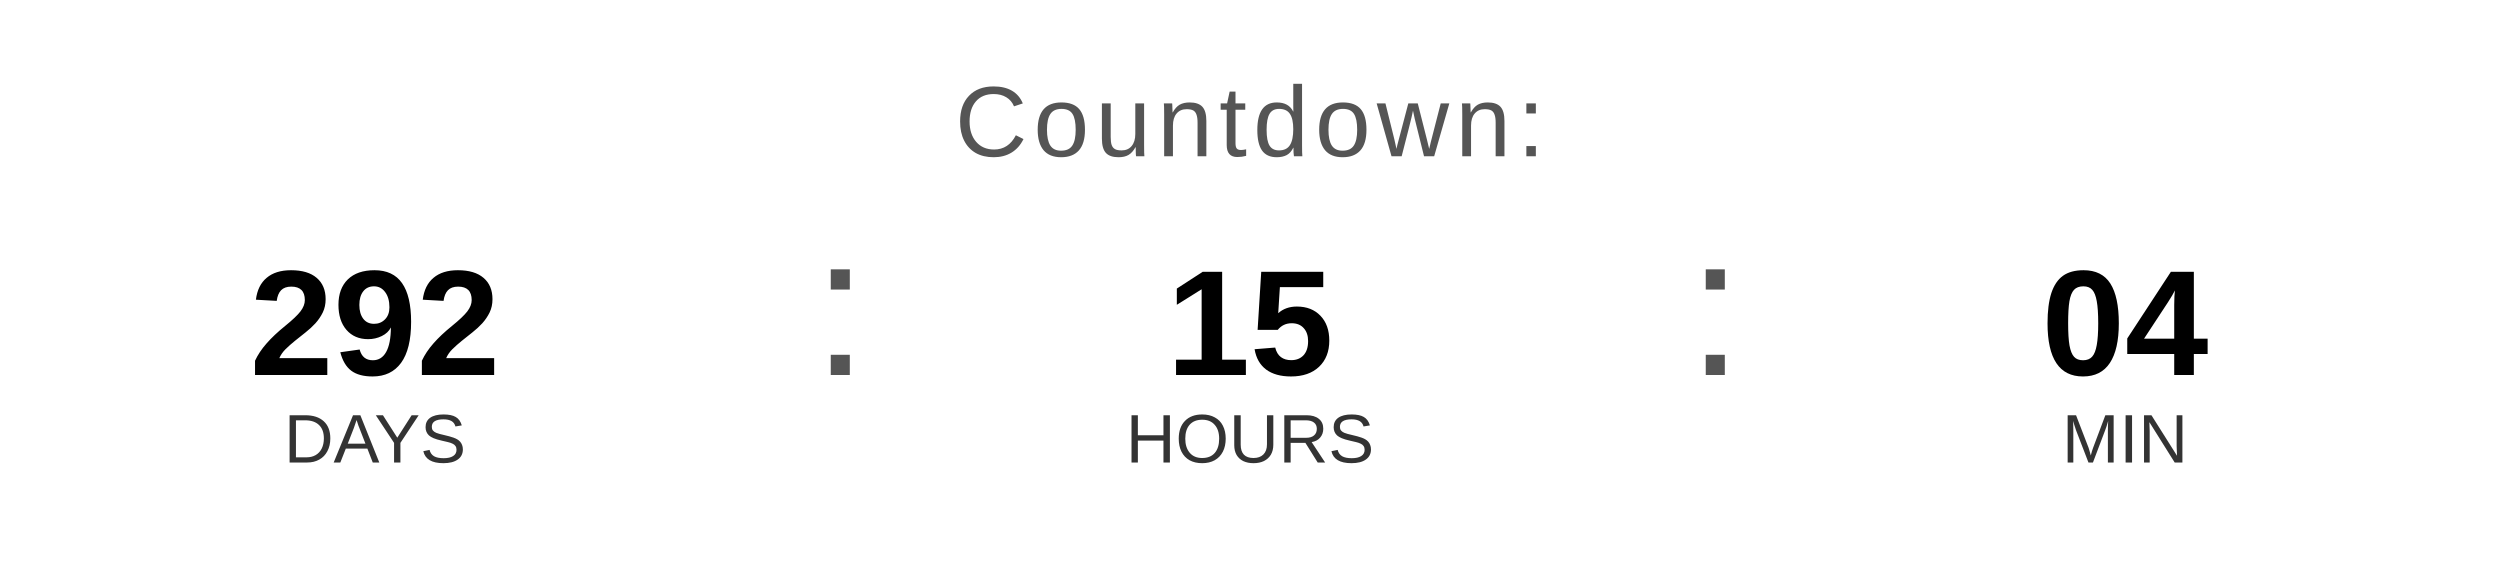
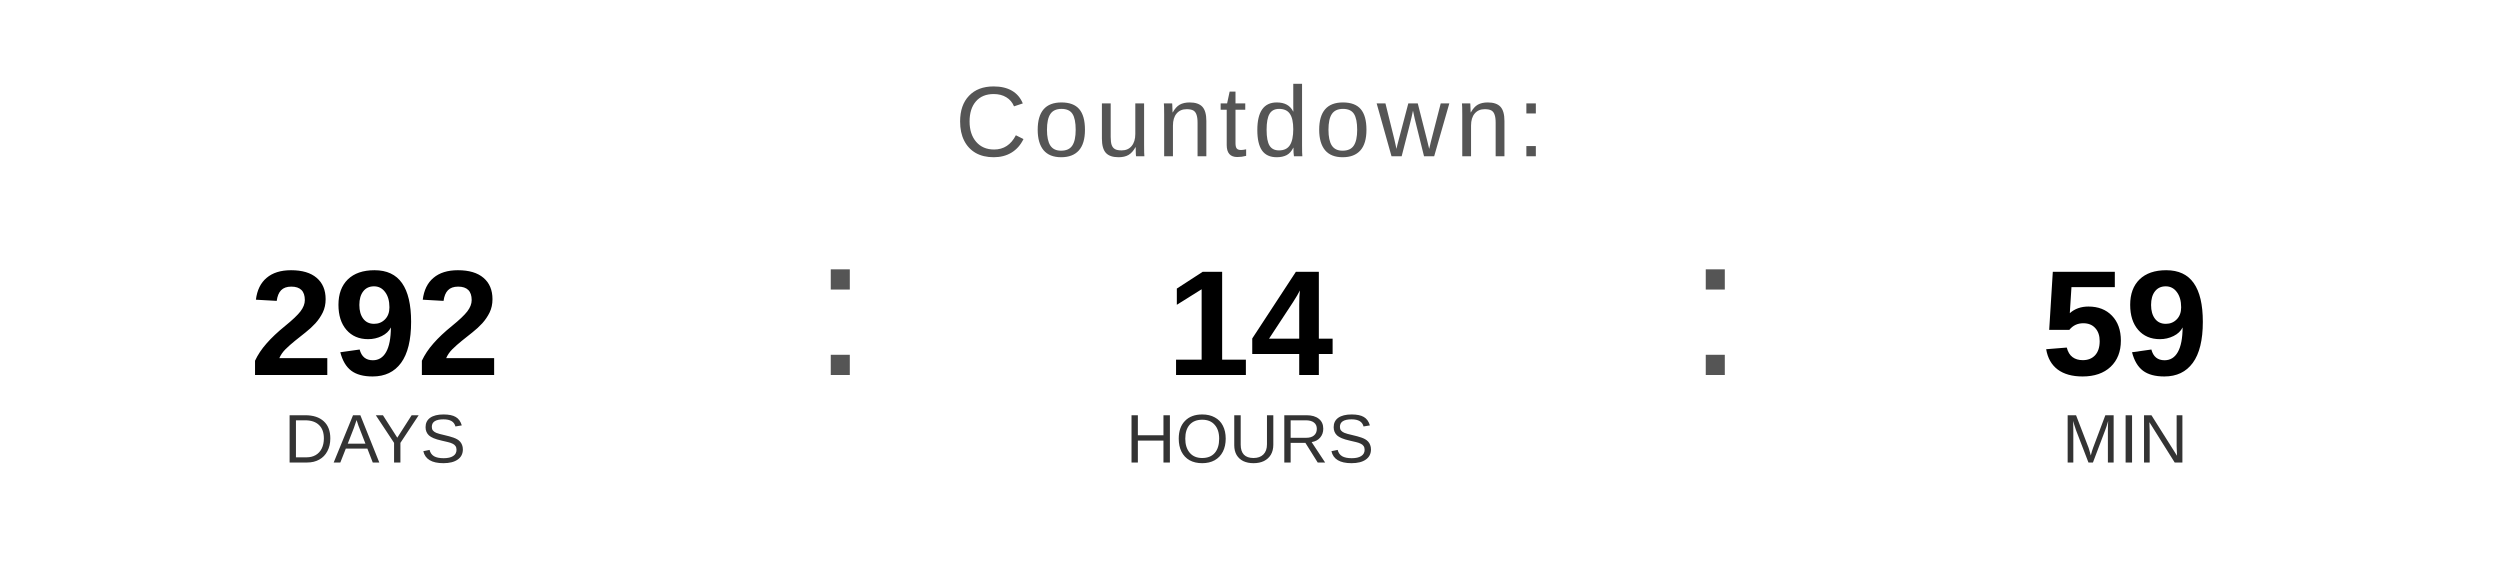
<svg xmlns="http://www.w3.org/2000/svg" width="400" height="90" viewBox="0 0 400 90">
  <text x="200" y="25" font-family="Arial, Helvetica, sans-serif" font-size="16" fill="#555555" text-anchor="middle" letter-spacing="1">
    Countdown:
  </text>
  <text x="60" y="60" font-family="Arial, Helvetica, sans-serif" font-size="24" font-weight="bold" fill="#000000" text-anchor="middle">292</text>
  <text x="60" y="74" font-family="Arial, Helvetica, sans-serif" font-size="11" fill="#333333" text-anchor="middle">DAYS</text>
  <text x="130" y="60" font-family="Arial, sans-serif" font-size="32" fill="#555555">:</text>
-   <text x="200" y="60" font-family="Arial, Helvetica, sans-serif" font-size="24" font-weight="bold" fill="#000000" text-anchor="middle">15</text>
+   <text x="200" y="60" font-family="Arial, Helvetica, sans-serif" font-size="24" font-weight="bold" fill="#000000" text-anchor="middle">14</text>
  <text x="200" y="74" font-family="Arial, Helvetica, sans-serif" font-size="11" fill="#333333" text-anchor="middle">HOURS</text>
  <text x="270" y="60" font-family="Arial, sans-serif" font-size="32" fill="#555555">:</text>
-   <text x="340" y="60" font-family="Arial, Helvetica, sans-serif" font-size="24" font-weight="bold" fill="#000000" text-anchor="middle">04</text>
+   <text x="340" y="60" font-family="Arial, Helvetica, sans-serif" font-size="24" font-weight="bold" fill="#000000" text-anchor="middle">59</text>
  <text x="340" y="74" font-family="Arial, Helvetica, sans-serif" font-size="11" fill="#333333" text-anchor="middle">MIN</text>
</svg>
